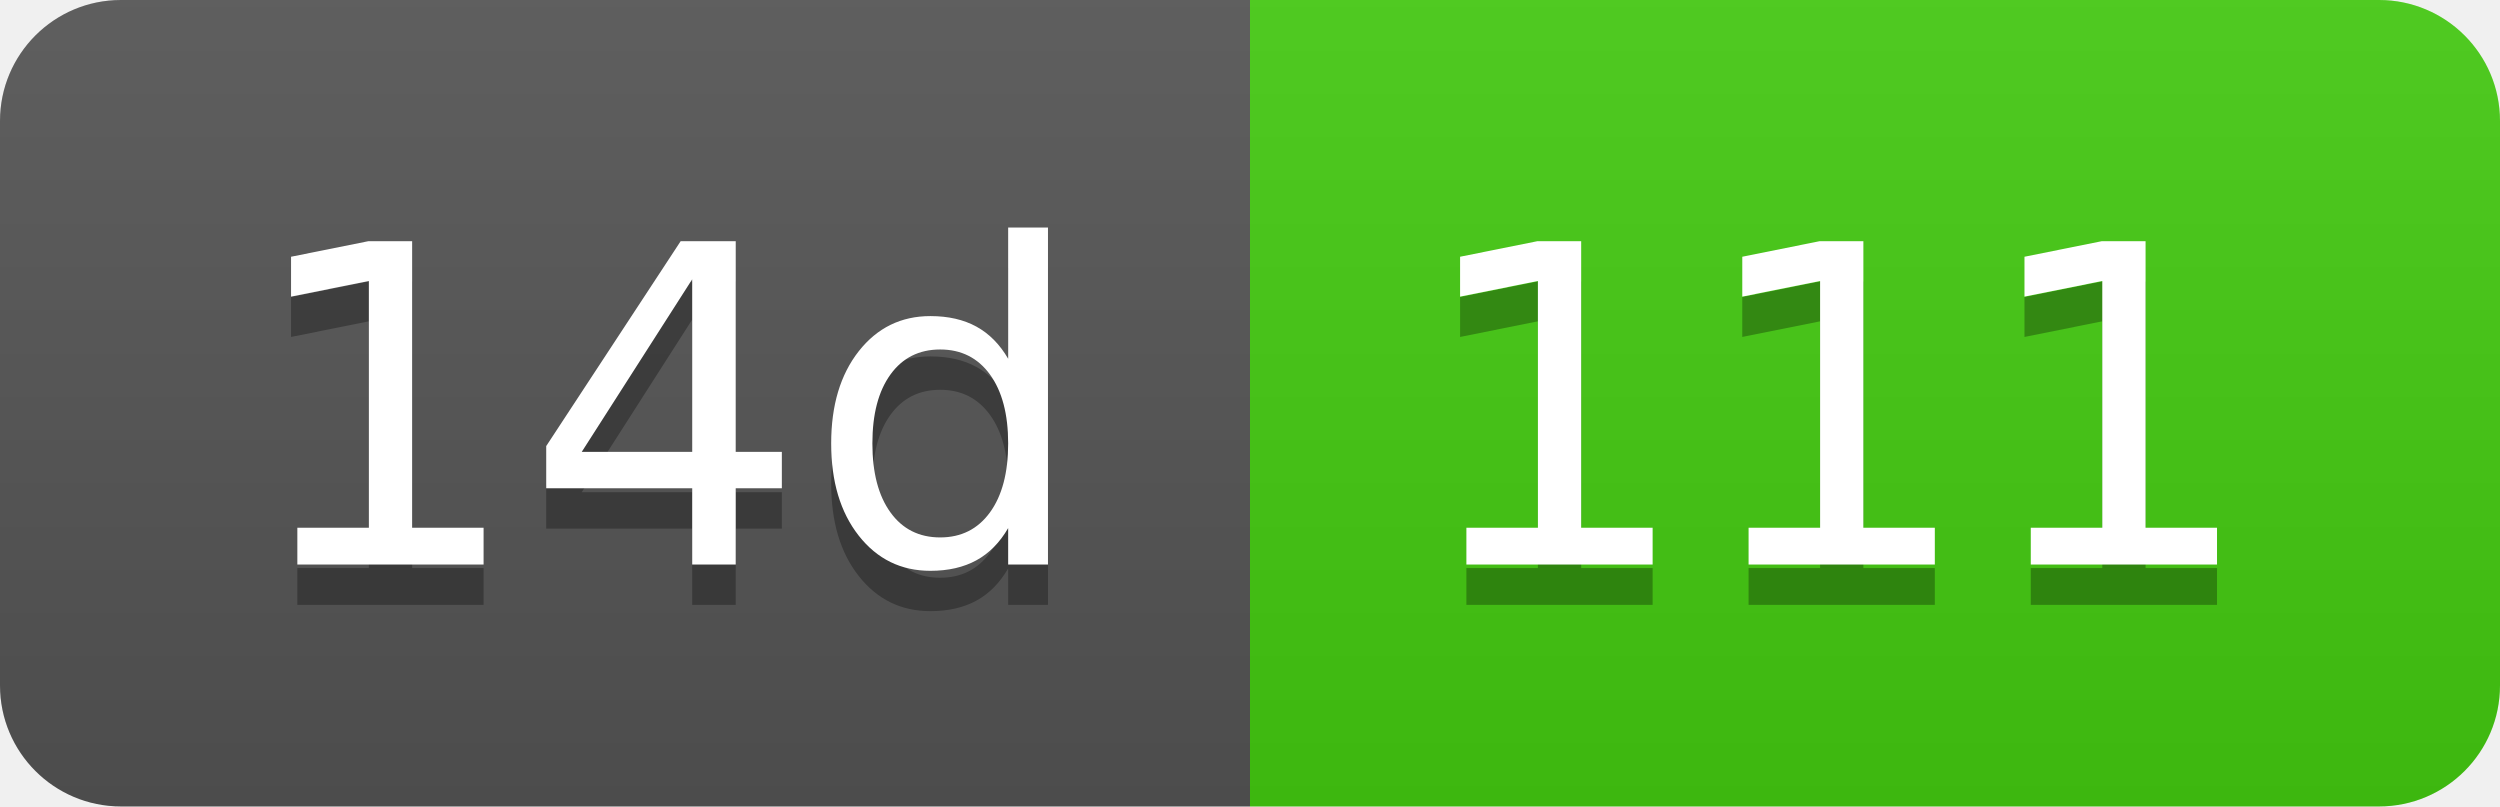
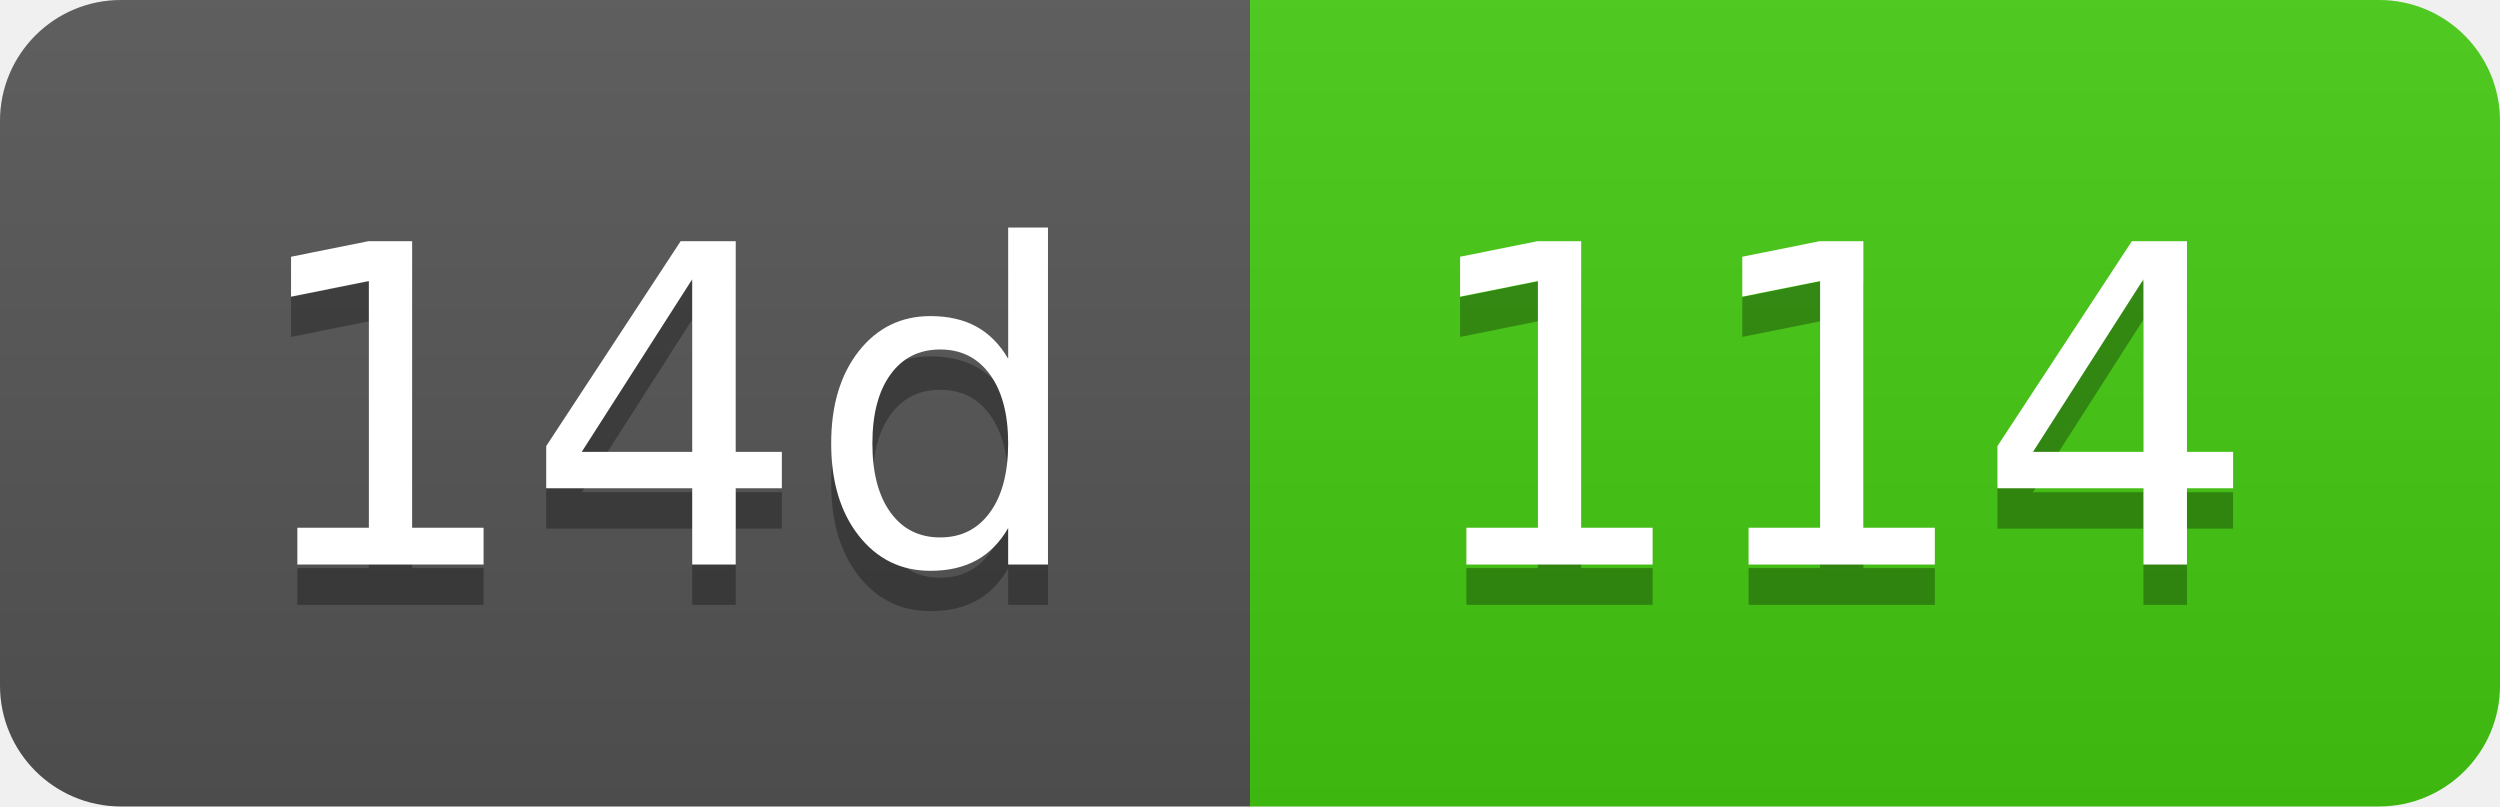
- <svg xmlns="http://www.w3.org/2000/svg" width="62" height="20" role="img" aria-label="14d: 111">
+ <svg xmlns="http://www.w3.org/2000/svg" width="62" height="20" role="img" aria-label="14d: 114">
  <linearGradient id="s" x2="0" y2="100%">
    <stop offset="0" stop-color="#bbb" stop-opacity=".1" />
    <stop offset="1" stop-opacity=".1" />
  </linearGradient>
  <clipPath id="r">
    <rect width="62" height="20" rx="3" fill="#fff" />
  </clipPath>
  <g clip-path="url(#r)">
    <rect width="31" height="20" fill="#555" />
    <rect x="31" width="31" height="20" fill="#4c1" />
    <rect width="62" height="20" fill="url(#s)" />
  </g>
  <g fill="#fff" text-anchor="middle" font-family="Verdana,Geneva,DejaVu Sans,sans-serif" text-rendering="geometricPrecision" font-size="110">
    <text aria-hidden="true" x="165" y="150" fill="#010101" fill-opacity=".3" transform="scale(.1)" textLength="210">14d</text>
    <text x="165" y="140" transform="scale(.1)" fill="#fff" textLength="210">14d</text>
-     <text aria-hidden="true" x="455" y="150" fill="#010101" fill-opacity=".3" transform="scale(.1)" textLength="210">111</text>
-     <text x="455" y="140" transform="scale(.1)" fill="#fff" textLength="210">111</text>
+     <text aria-hidden="true" x="455" y="150" fill="#010101" fill-opacity=".3" transform="scale(.1)" textLength="210">114</text>
+     <text x="455" y="140" transform="scale(.1)" fill="#fff" textLength="210">114</text>
  </g>
</svg>
